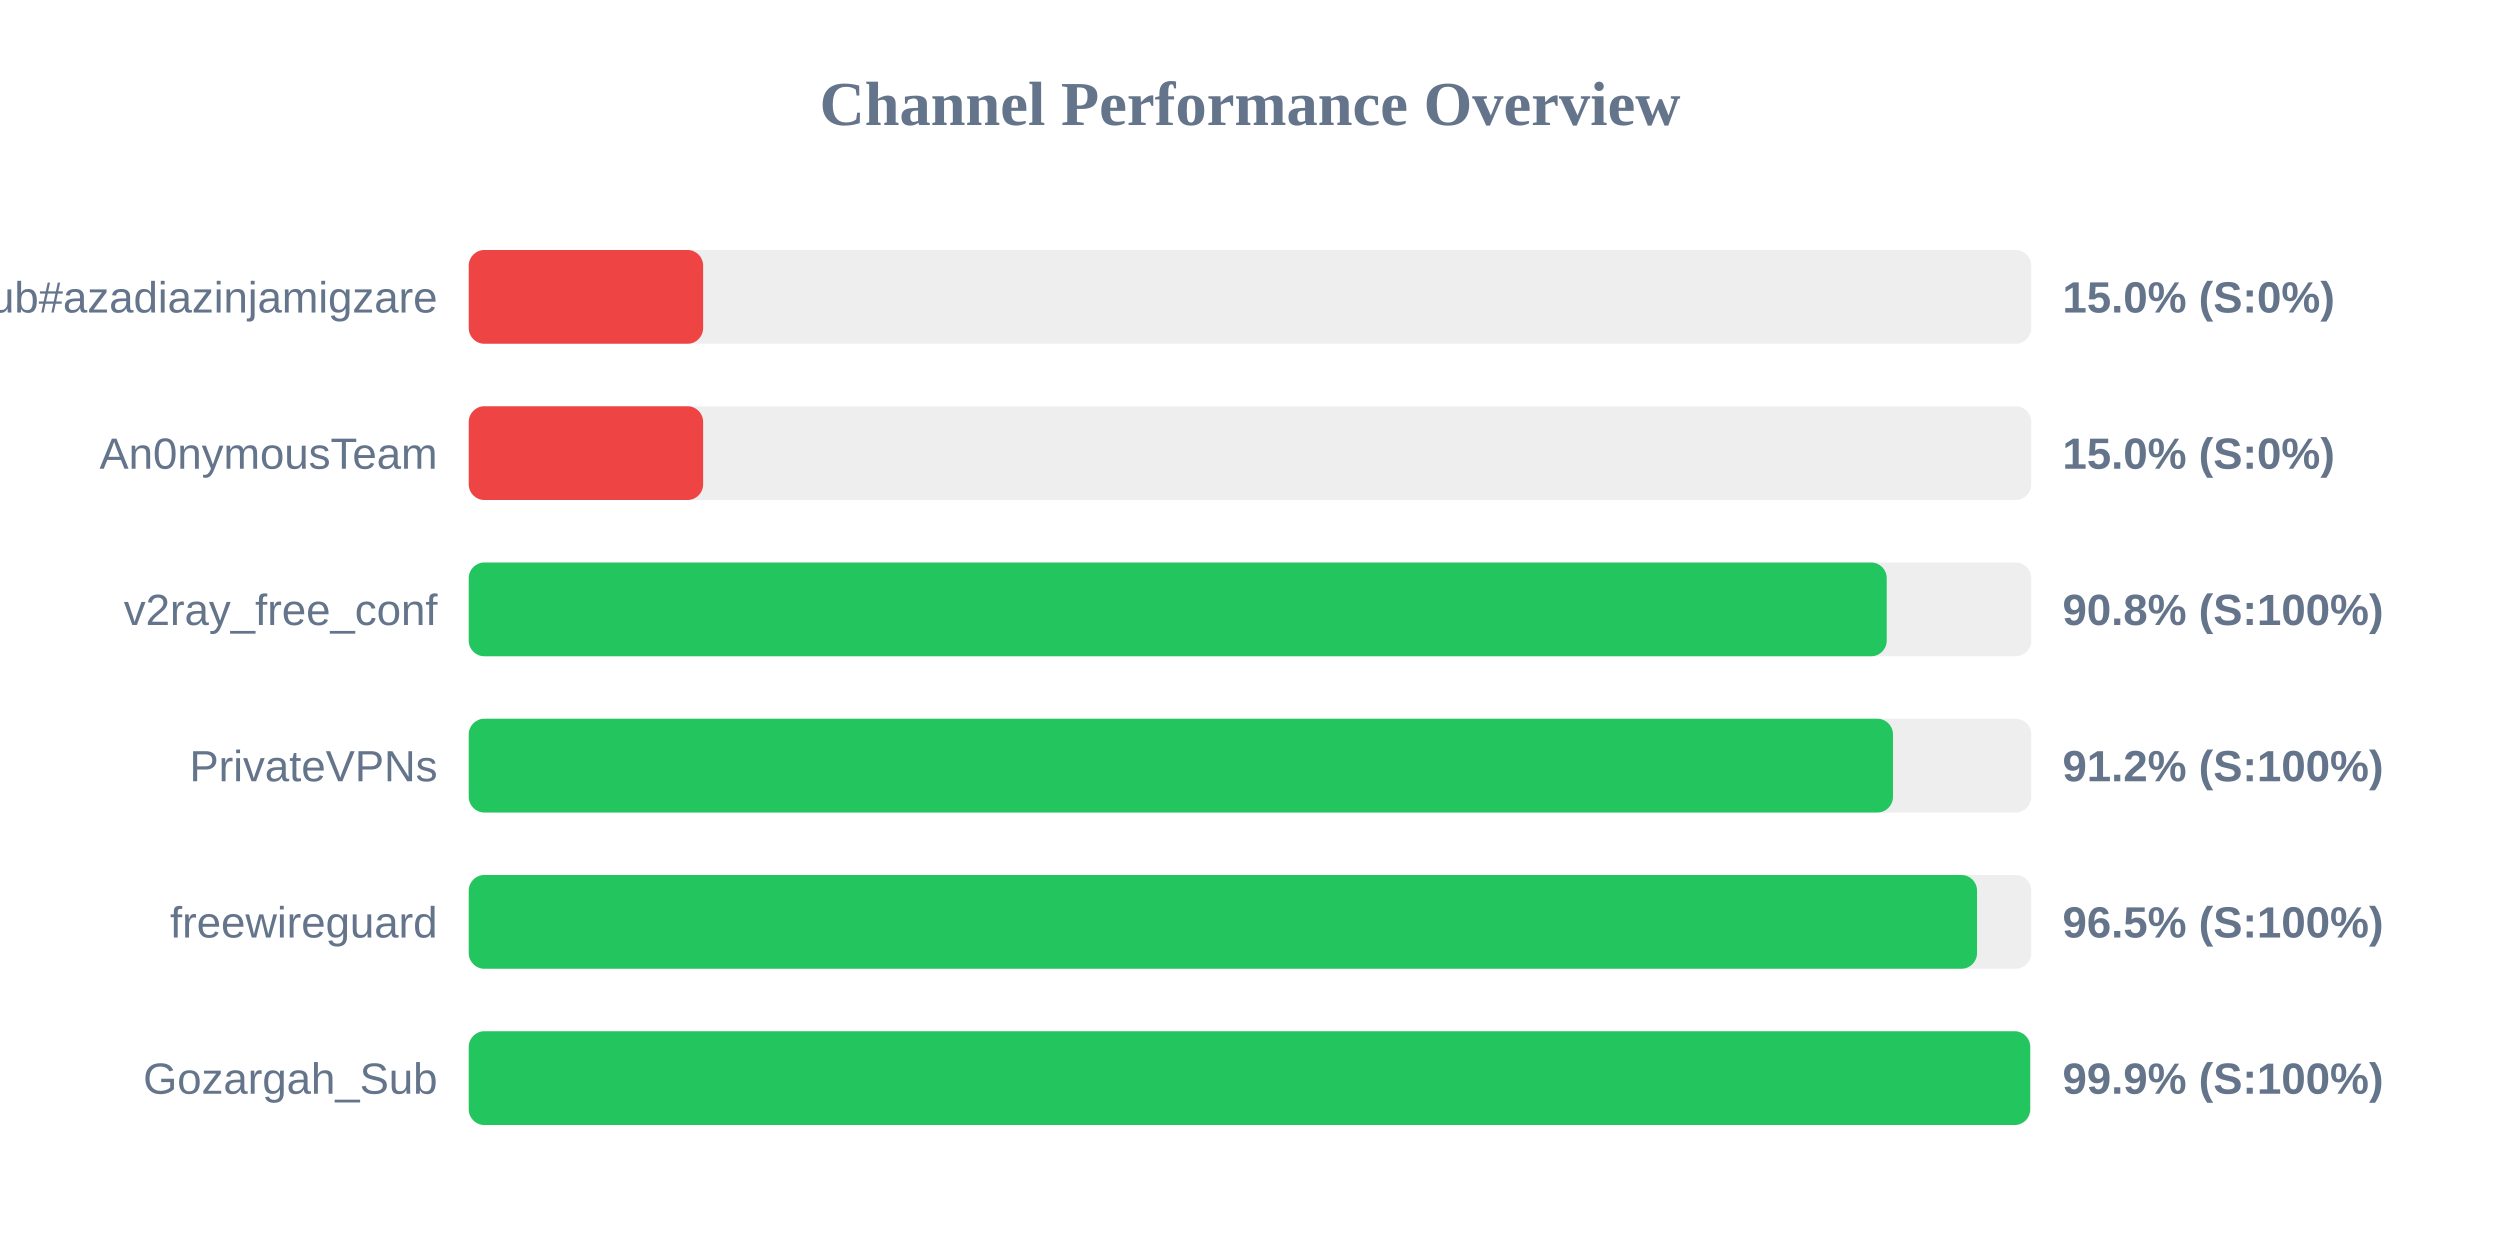
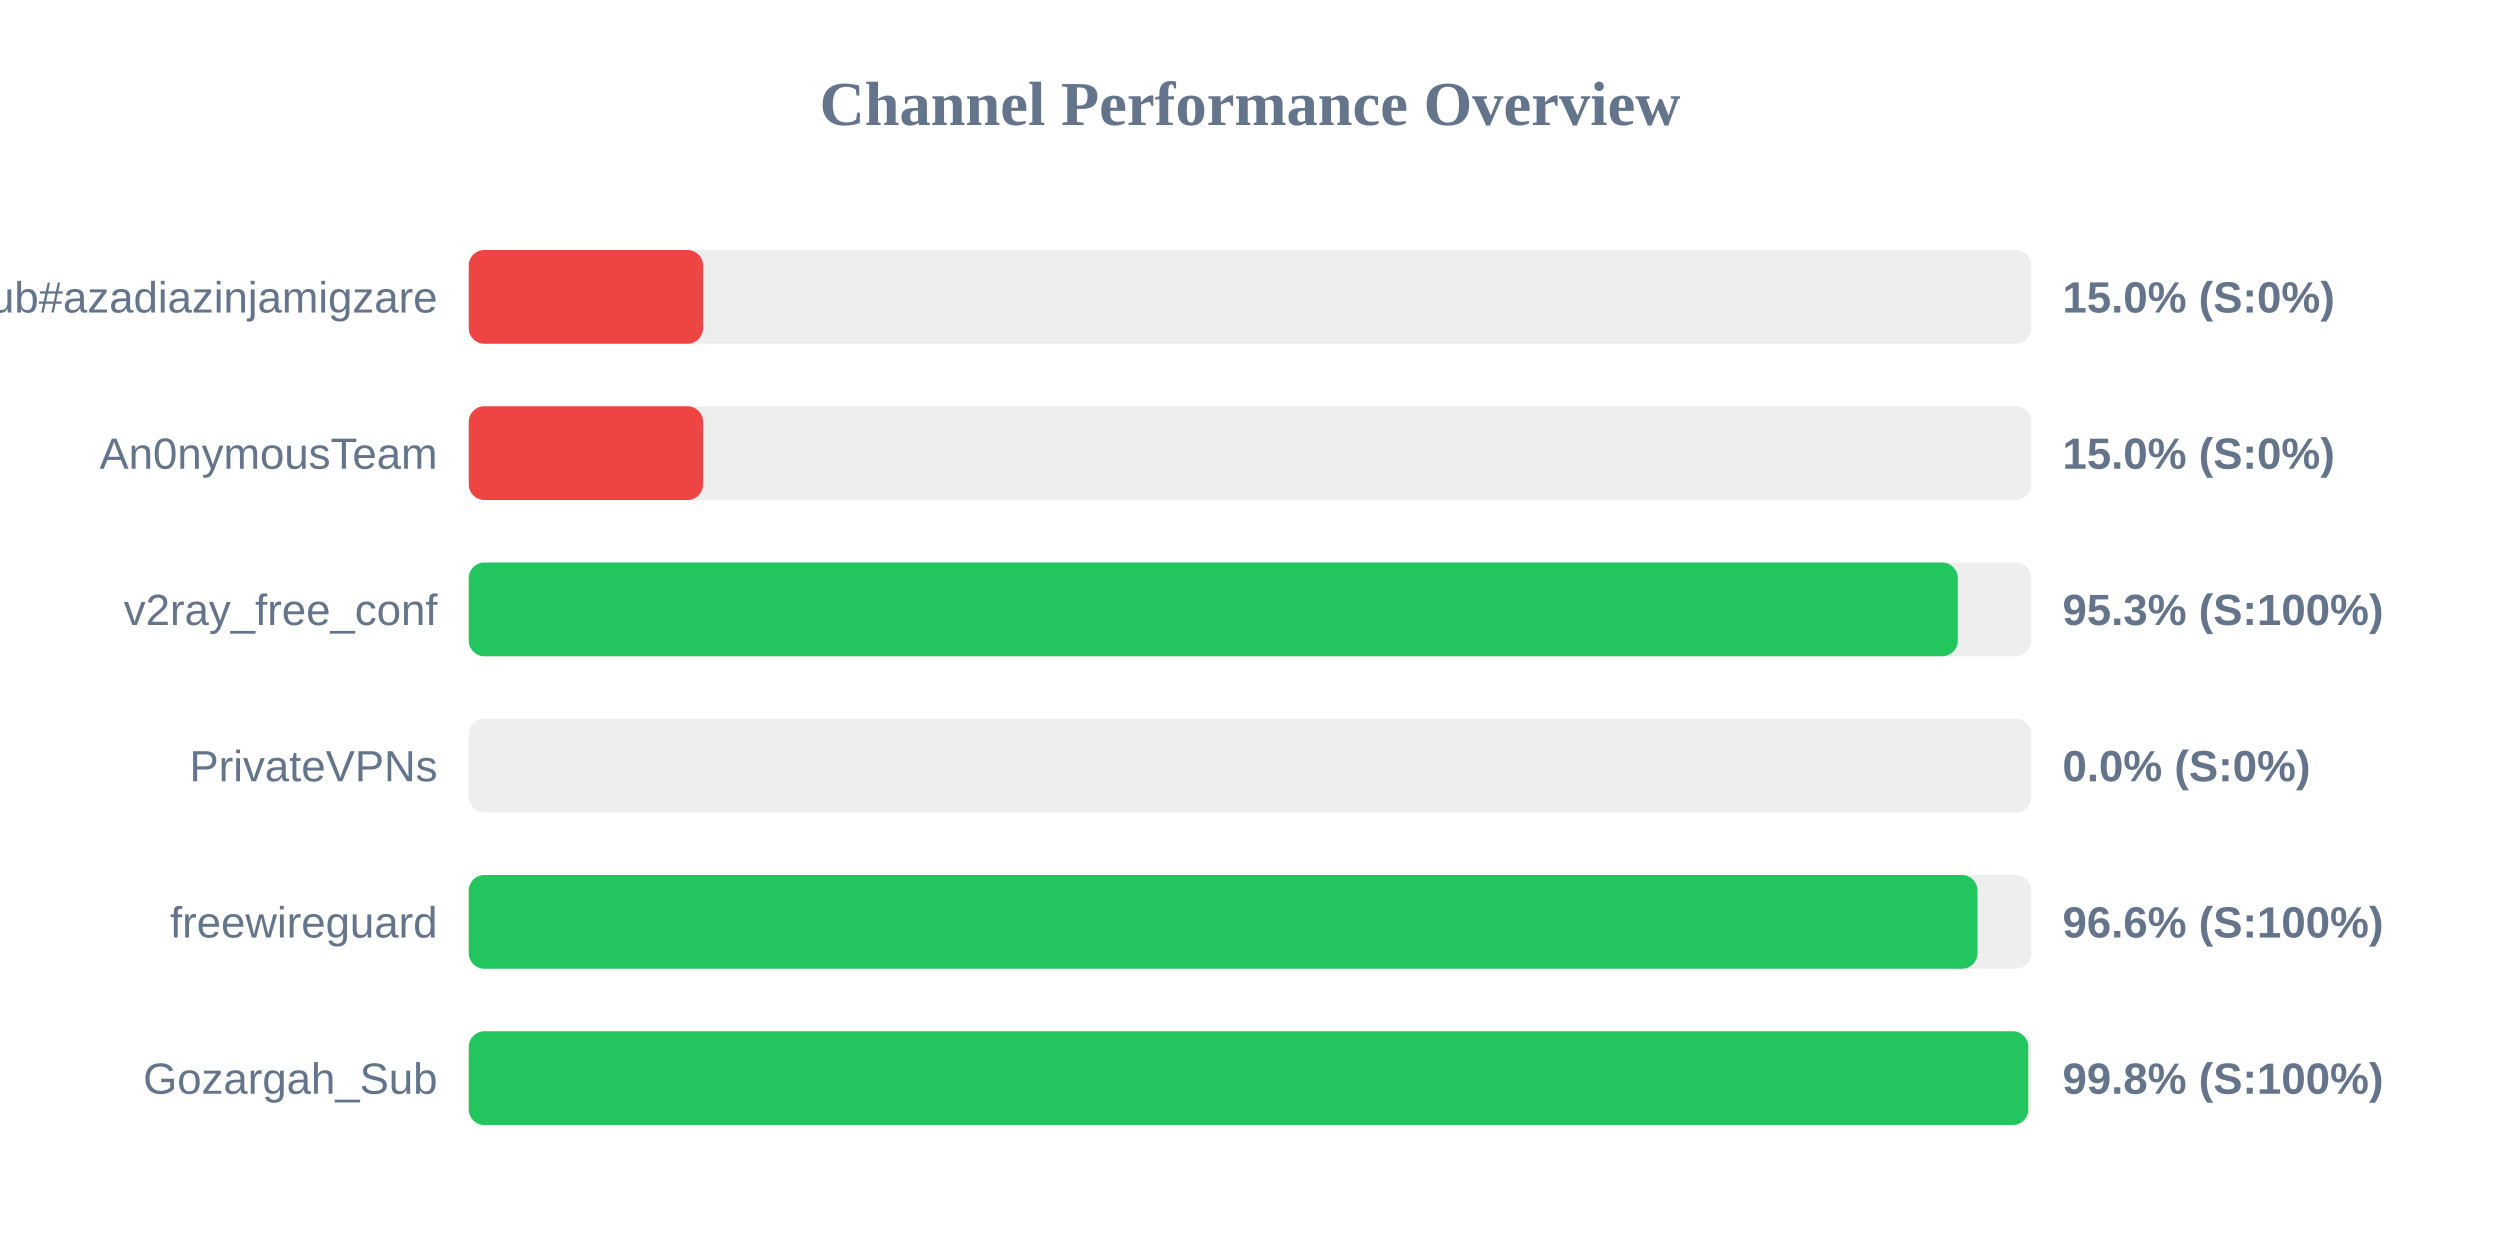
<svg xmlns="http://www.w3.org/2000/svg" width="800" height="400" version="1.1">
  <style>
        .row { font: 14px Arial; fill: #64748b; }
        .score { font: bold 14px Arial; fill: #64748b; }
    </style>
  <text x="400" y="40" text-anchor="middle" font-size="20px" font-weight="bold" fill="#64748b">Channel Performance Overview</text>
  <rect x="150" y="80" width="500" height="30" fill="#eee" rx="5" />
  <rect x="150" y="80" width="75.0" height="30" fill="#ef4444" rx="5" />
  <text x="140" y="100" text-anchor="end" class="row">Sub#azadiazinjamigzare</text>
  <text x="660" y="100" text-anchor="start" class="score">15.0% (S:0%)</text>
  <rect x="150" y="130" width="500" height="30" fill="#eee" rx="5" />
  <rect x="150" y="130" width="75.0" height="30" fill="#ef4444" rx="5" />
  <text x="140" y="150" text-anchor="end" class="row">An0nymousTeam</text>
  <text x="660" y="150" text-anchor="start" class="score">15.0% (S:0%)</text>
  <rect x="150" y="180" width="500" height="30" fill="#eee" rx="5" />
-   <rect x="150" y="180" width="453.75" height="30" fill="#22c55e" rx="5" />
+   <rect x="150" y="180" width="476.5" height="30" fill="#22c55e" rx="5" />
  <text x="140" y="200" text-anchor="end" class="row">v2ray_free_conf</text>
-   <text x="660" y="200" text-anchor="start" class="score">90.8% (S:100%)</text>
+   <text x="660" y="200" text-anchor="start" class="score">95.3% (S:100%)</text>
  <rect x="150" y="230" width="500" height="30" fill="#eee" rx="5" />
-   <rect x="150" y="230" width="455.75" height="30" fill="#22c55e" rx="5" />
+   <rect x="150" y="230" width="0.0" height="30" fill="#ef4444" rx="5" />
  <text x="140" y="250" text-anchor="end" class="row">PrivateVPNs</text>
-   <text x="660" y="250" text-anchor="start" class="score">91.2% (S:100%)</text>
+   <text x="660" y="250" text-anchor="start" class="score">0.0% (S:0%)</text>
  <rect x="150" y="280" width="500" height="30" fill="#eee" rx="5" />
-   <rect x="150" y="280" width="482.65" height="30" fill="#22c55e" rx="5" />
+   <rect x="150" y="280" width="482.8" height="30" fill="#22c55e" rx="5" />
  <text x="140" y="300" text-anchor="end" class="row">freewireguard</text>
-   <text x="660" y="300" text-anchor="start" class="score">96.5% (S:100%)</text>
+   <text x="660" y="300" text-anchor="start" class="score">96.6% (S:100%)</text>
  <rect x="150" y="330" width="500" height="30" fill="#eee" rx="5" />
-   <rect x="150" y="330" width="499.65" height="30" fill="#22c55e" rx="5" />
+   <rect x="150" y="330" width="499.05" height="30" fill="#22c55e" rx="5" />
  <text x="140" y="350" text-anchor="end" class="row">Gozargah_Sub</text>
-   <text x="660" y="350" text-anchor="start" class="score">99.9% (S:100%)</text>
+   <text x="660" y="350" text-anchor="start" class="score">99.8% (S:100%)</text>
</svg>
